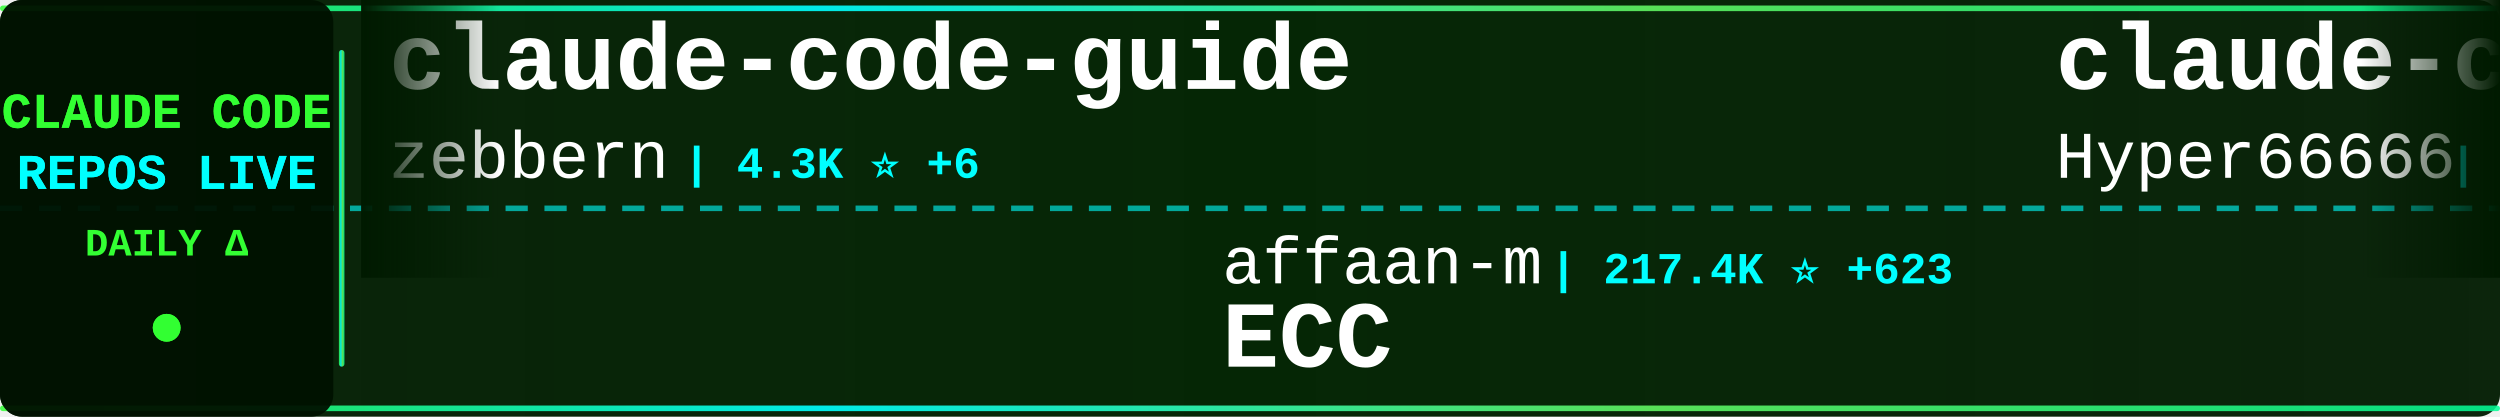
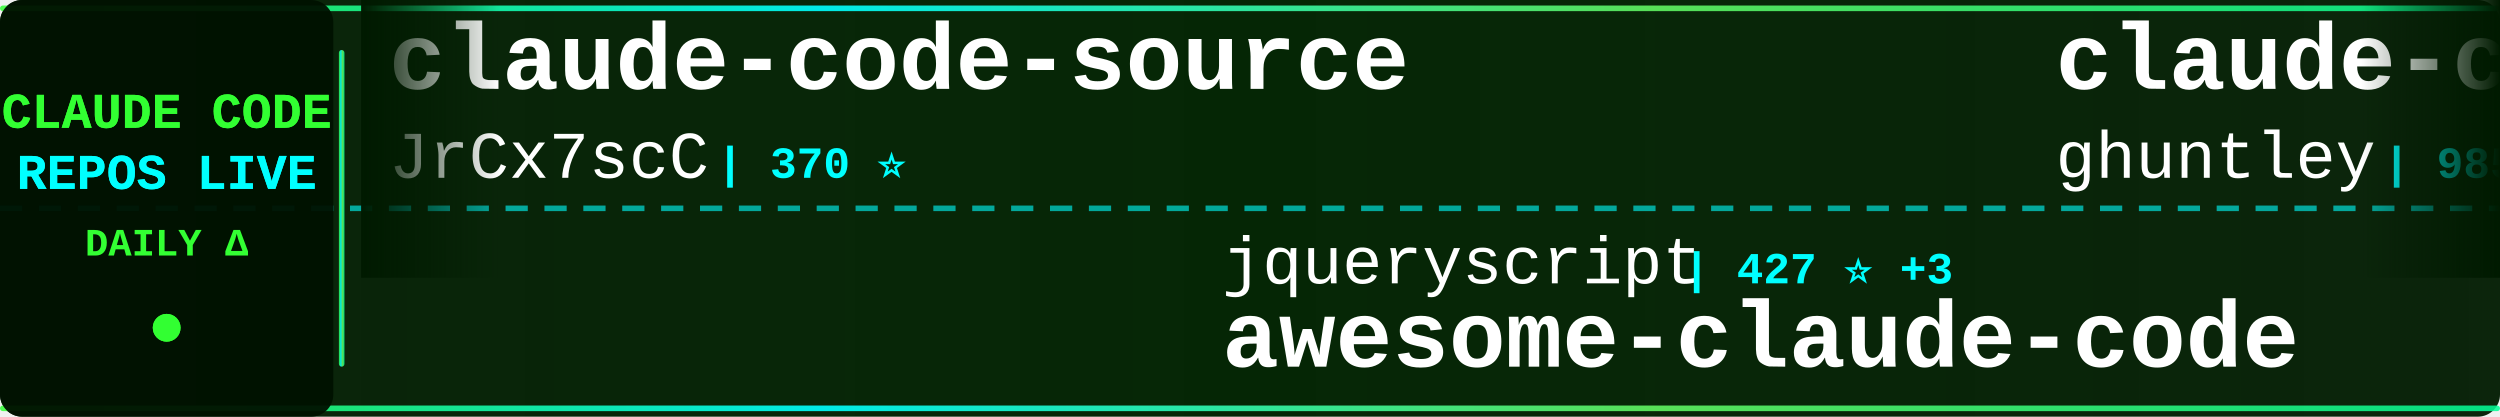
<svg xmlns="http://www.w3.org/2000/svg" width="900" height="150">
  <defs>
    <linearGradient id="tickerBg" x1="0%" y1="0%" x2="100%" y2="0%">
      <stop offset="0%" style="stop-color:#001a00;stop-opacity:0.95" />
      <stop offset="50%" style="stop-color:#002200;stop-opacity:0.98" />
      <stop offset="100%" style="stop-color:#001a00;stop-opacity:0.95" />
    </linearGradient>
    <linearGradient id="borderGrad" x1="0%" y1="0%" x2="100%" y2="0%">
      <stop offset="0%" style="stop-color:#33ff33;stop-opacity:0.85">
        <animate attributeName="stop-opacity" values="0.85;1;0.85" dur="2s" repeatCount="indefinite" />
      </stop>
      <stop offset="33%" style="stop-color:#00ffff;stop-opacity:0.9">
        <animate attributeName="stop-opacity" values="0.9;1;0.9" dur="2.2s" repeatCount="indefinite" />
      </stop>
      <stop offset="66%" style="stop-color:#66ff66;stop-opacity:0.85">
        <animate attributeName="stop-opacity" values="0.85;1;0.85" dur="1.8s" repeatCount="indefinite" />
      </stop>
      <stop offset="100%" style="stop-color:#00ff99;stop-opacity:0.85">
        <animate attributeName="stop-opacity" values="0.85;1;0.85" dur="2s" repeatCount="indefinite" />
      </stop>
    </linearGradient>
    <filter id="textGlow">
      <feGaussianBlur stdDeviation="0.1" result="coloredBlur" />
      <feMerge>
        <feMergeNode in="coloredBlur" />
        <feMergeNode in="SourceGraphic" />
      </feMerge>
    </filter>
    <filter id="metricGlow">
      <feGaussianBlur stdDeviation="0.2" result="coloredBlur" />
      <feMerge>
        <feMergeNode in="coloredBlur" />
        <feMergeNode in="SourceGraphic" />
      </feMerge>
    </filter>
    <linearGradient id="leftFade" x1="0%" y1="0%" x2="100%" y2="0%">
      <stop offset="0%" style="stop-color:#001a00;stop-opacity:1" />
      <stop offset="100%" style="stop-color:#001a00;stop-opacity:0" />
    </linearGradient>
    <linearGradient id="rightFade" x1="0%" y1="0%" x2="100%" y2="0%">
      <stop offset="0%" style="stop-color:#001a00;stop-opacity:0" />
      <stop offset="100%" style="stop-color:#001a00;stop-opacity:1" />
    </linearGradient>
  </defs>
  <rect width="900" height="150" fill="url(#tickerBg)" rx="8" />
  <rect x="0" y="2" width="900" height="2" fill="url(#borderGrad)" rx="1" />
  <rect x="0" y="146" width="900" height="2" fill="url(#borderGrad)" rx="1" />
  <line x1="0" y1="75" x2="900" y2="75" stroke="#00ffff" stroke-width="2" stroke-dasharray="8 6" opacity="0.6" />
  <rect x="0" y="0" width="120" height="150" fill="#001100" opacity="0.95" rx="8" />
  <text x="60" y="46" font-family="'Courier New', monospace" font-size="18" font-weight="bold" fill="#33ff33" text-anchor="middle" filter="url(#textGlow)">
    CLAUDE CODE
  </text>
  <text x="60" y="68" font-family="'Courier New', monospace" font-size="18" font-weight="bold" fill="#00ffff" text-anchor="middle" filter="url(#textGlow)">
    REPOS LIVE
  </text>
  <text x="60" y="92" font-family="'Courier New', monospace" font-size="14" font-weight="bold" fill="#33ff33" text-anchor="middle">
    DAILY Δ
  </text>
  <circle cx="60" cy="118" r="5" fill="#33ff33" filter="url(#metricGlow)">
    <animate attributeName="r" values="4;6;4" dur="1.5s" repeatCount="indefinite" />
    <animate attributeName="opacity" values="0.6;1;0.6" dur="1.5s" repeatCount="indefinite" />
  </circle>
  <rect x="122" y="18" width="2" height="114" fill="url(#borderGrad)" rx="1" />
  <clipPath id="tickerClip">
    <rect x="130" y="0" width="770" height="150" />
  </clipPath>
  <g clip-path="url(#tickerClip)">
    <g id="tickerItems">
      <animateTransform attributeName="transform" attributeType="XML" type="translate" from="0 0" to="-3000 0" dur="54s" repeatCount="indefinite" />
      <g transform="translate(0, 0)">
-         <text x="140" y="32" font-family="'Courier New', monospace" font-size="34" font-weight="bold" fill="#ffffff">claude-code-guide</text>
-         <text x="140" y="64" font-family="'Courier New', monospace" font-size="24" font-weight="normal" fill="#ffffff" opacity="1.0">zebbern</text>
-         <text x="246" y="64" font-family="'Courier New', monospace" font-size="16" font-weight="bold" fill="#00ffff"> | 4.3K ⭐ +6</text>
+         <text x="140" y="32" font-family="'Courier New', monospace" font-size="34" font-weight="bold" fill="#ffffff">claude-code-source</text>
+         <text x="140" y="64" font-family="'Courier New', monospace" font-size="24" font-weight="normal" fill="#ffffff" opacity="1.0">JrCx7scC</text>
+         <text x="258" y="64" font-family="'Courier New', monospace" font-size="16" font-weight="bold" fill="#00ffff"> | 370 ⭐</text>
      </g>
      <g transform="translate(300, 0)">
-         <text x="140" y="102" font-family="'Courier New', monospace" font-size="24" font-weight="normal" fill="#ffffff" opacity="1.0">affaan-m</text>
-         <text x="258" y="102" font-family="'Courier New', monospace" font-size="16" font-weight="bold" fill="#00ffff"> | 217.4K ⭐ +623</text>
-         <text x="140" y="132" font-family="'Courier New', monospace" font-size="34" font-weight="bold" fill="#ffffff">ECC</text>
+         <text x="140" y="102" font-family="'Courier New', monospace" font-size="24" font-weight="normal" fill="#ffffff" opacity="1.0">jqueryscript</text>
+         <text x="306" y="102" font-family="'Courier New', monospace" font-size="16" font-weight="bold" fill="#00ffff"> | 427 ⭐ +3</text>
+         <text x="140" y="132" font-family="'Courier New', monospace" font-size="34" font-weight="bold" fill="#ffffff">awesome-claude-code</text>
      </g>
      <g transform="translate(600, 0)">
-         <text x="140" y="32" font-family="'Courier New', monospace" font-size="34" font-weight="bold" fill="#ffffff">claude-code-sourcemap</text>
-         <text x="140" y="64" font-family="'Courier New', monospace" font-size="24" font-weight="normal" fill="#ffffff" opacity="1.0">Hyper66666</text>
-         <text x="282" y="64" font-family="'Courier New', monospace" font-size="16" font-weight="bold" fill="#00ffff"> | 215 ⭐</text>
+         <text x="140" y="32" font-family="'Courier New', monospace" font-size="34" font-weight="bold" fill="#ffffff">claude-code-source-code-...</text>
+         <text x="140" y="64" font-family="'Courier New', monospace" font-size="24" font-weight="normal" fill="#ffffff" opacity="1.0">ghuntley</text>
+         <text x="258" y="64" font-family="'Courier New', monospace" font-size="16" font-weight="bold" fill="#00ffff"> | 985 ⭐</text>
      </g>
      <g transform="translate(900, 0)">
-         <text x="140" y="102" font-family="'Courier New', monospace" font-size="24" font-weight="normal" fill="#ffffff" opacity="1.0">Windy3f3f3f3f</text>
-         <text x="318" y="102" font-family="'Courier New', monospace" font-size="16" font-weight="bold" fill="#00ffff"> | 1.4K ⭐</text>
-         <text x="140" y="132" font-family="'Courier New', monospace" font-size="34" font-weight="bold" fill="#ffffff">claude-code-from-scratch</text>
+         <text x="140" y="102" font-family="'Courier New', monospace" font-size="24" font-weight="normal" fill="#ffffff" opacity="1.0">KPR111</text>
+         <text x="234" y="102" font-family="'Courier New', monospace" font-size="16" font-weight="bold" fill="#00ffff"> | 18 ⭐</text>
+         <text x="140" y="132" font-family="'Courier New', monospace" font-size="34" font-weight="bold" fill="#ffffff">Claude-Code</text>
      </g>
      <g transform="translate(1200, 0)">
-         <text x="140" y="32" font-family="'Courier New', monospace" font-size="34" font-weight="bold" fill="#ffffff">claude-code-best-practic...</text>
-         <text x="140" y="64" font-family="'Courier New', monospace" font-size="24" font-weight="normal" fill="#ffffff" opacity="1.0">shanraisshan</text>
-         <text x="306" y="64" font-family="'Courier New', monospace" font-size="16" font-weight="bold" fill="#00ffff"> | 58.2K ⭐ +197</text>
+         <text x="140" y="32" font-family="'Courier New', monospace" font-size="34" font-weight="bold" fill="#ffffff">Claude-Code</text>
+         <text x="140" y="64" font-family="'Courier New', monospace" font-size="24" font-weight="normal" fill="#ffffff" opacity="1.0">pengchengneo</text>
+         <text x="306" y="64" font-family="'Courier New', monospace" font-size="16" font-weight="bold" fill="#00ffff"> | 1.5K ⭐ +9</text>
      </g>
      <g transform="translate(1500, 0)">
-         <text x="140" y="102" font-family="'Courier New', monospace" font-size="24" font-weight="normal" fill="#ffffff" opacity="1.0">ChinaSiro</text>
-         <text x="270" y="102" font-family="'Courier New', monospace" font-size="16" font-weight="bold" fill="#00ffff"> | 9.4K ⭐ +6</text>
-         <text x="140" y="132" font-family="'Courier New', monospace" font-size="34" font-weight="bold" fill="#ffffff">claude-code-sourcemap</text>
+         <text x="140" y="102" font-family="'Courier New', monospace" font-size="24" font-weight="normal" fill="#ffffff" opacity="1.0">AICoderTudou</text>
+         <text x="306" y="102" font-family="'Courier New', monospace" font-size="16" font-weight="bold" fill="#00ffff"> | 500 ⭐</text>
+         <text x="140" y="132" font-family="'Courier New', monospace" font-size="34" font-weight="bold" fill="#ffffff">claude-code-tudou</text>
      </g>
      <g transform="translate(1800, 0)">
-         <text x="140" y="32" font-family="'Courier New', monospace" font-size="34" font-weight="bold" fill="#ffffff">claude-code-harness</text>
-         <text x="140" y="64" font-family="'Courier New', monospace" font-size="24" font-weight="normal" fill="#ffffff" opacity="1.0">Chachamaru127</text>
-         <text x="318" y="64" font-family="'Courier New', monospace" font-size="16" font-weight="bold" fill="#00ffff"> | 2.8K ⭐ +14</text>
+         <text x="140" y="32" font-family="'Courier New', monospace" font-size="34" font-weight="bold" fill="#ffffff">claude-code-prompts</text>
+         <text x="140" y="64" font-family="'Courier New', monospace" font-size="24" font-weight="normal" fill="#ffffff" opacity="1.0">repowise-dev</text>
+         <text x="306" y="64" font-family="'Courier New', monospace" font-size="16" font-weight="bold" fill="#00ffff"> | 1.1K ⭐ +4</text>
      </g>
      <g transform="translate(2100, 0)">
-         <text x="140" y="102" font-family="'Courier New', monospace" font-size="24" font-weight="normal" fill="#ffffff" opacity="1.0">musistudio</text>
-         <text x="282" y="102" font-family="'Courier New', monospace" font-size="16" font-weight="bold" fill="#00ffff"> | 35.1K ⭐ +55</text>
-         <text x="140" y="132" font-family="'Courier New', monospace" font-size="34" font-weight="bold" fill="#ffffff">claude-code-router</text>
+         <text x="140" y="102" font-family="'Courier New', monospace" font-size="24" font-weight="normal" fill="#ffffff" opacity="1.0">VoltAgent</text>
+         <text x="270" y="102" font-family="'Courier New', monospace" font-size="16" font-weight="bold" fill="#00ffff"> | 22.0K ⭐ +68</text>
+         <text x="140" y="132" font-family="'Courier New', monospace" font-size="34" font-weight="bold" fill="#ffffff">awesome-claude-code-suba...</text>
      </g>
      <g transform="translate(2400, 0)">
-         <text x="140" y="32" font-family="'Courier New', monospace" font-size="34" font-weight="bold" fill="#ffffff">claude-code-tips</text>
-         <text x="140" y="64" font-family="'Courier New', monospace" font-size="24" font-weight="normal" fill="#ffffff" opacity="1.0">ykdojo</text>
-         <text x="234" y="64" font-family="'Courier New', monospace" font-size="16" font-weight="bold" fill="#00ffff"> | 8.8K ⭐ +23</text>
+         <text x="140" y="32" font-family="'Courier New', monospace" font-size="34" font-weight="bold" fill="#ffffff">claude-code-source-code</text>
+         <text x="140" y="64" font-family="'Courier New', monospace" font-size="24" font-weight="normal" fill="#ffffff" opacity="1.0">777genius</text>
+         <text x="270" y="64" font-family="'Courier New', monospace" font-size="16" font-weight="bold" fill="#00ffff"> | 915 ⭐</text>
      </g>
      <g transform="translate(2700, 0)">
-         <text x="140" y="102" font-family="'Courier New', monospace" font-size="24" font-weight="normal" fill="#ffffff" opacity="1.0">ghuntley</text>
-         <text x="258" y="102" font-family="'Courier New', monospace" font-size="16" font-weight="bold" fill="#00ffff"> | 985 ⭐</text>
-         <text x="140" y="132" font-family="'Courier New', monospace" font-size="34" font-weight="bold" fill="#ffffff">claude-code-source-code-...</text>
+         <text x="140" y="102" font-family="'Courier New', monospace" font-size="24" font-weight="normal" fill="#ffffff" opacity="1.0">liuup</text>
+         <text x="222" y="102" font-family="'Courier New', monospace" font-size="16" font-weight="bold" fill="#00ffff"> | 3.2K ⭐ +23</text>
+         <text x="140" y="132" font-family="'Courier New', monospace" font-size="34" font-weight="bold" fill="#ffffff">claude-code-analysis</text>
      </g>
      <g transform="translate(3000, 0)">
-         <text x="140" y="32" font-family="'Courier New', monospace" font-size="34" font-weight="bold" fill="#ffffff">claude-code-guide</text>
-         <text x="140" y="64" font-family="'Courier New', monospace" font-size="24" font-weight="normal" fill="#ffffff" opacity="1.0">zebbern</text>
-         <text x="246" y="64" font-family="'Courier New', monospace" font-size="16" font-weight="bold" fill="#00ffff"> | 4.3K ⭐ +6</text>
+         <text x="140" y="32" font-family="'Courier New', monospace" font-size="34" font-weight="bold" fill="#ffffff">claude-code-source</text>
+         <text x="140" y="64" font-family="'Courier New', monospace" font-size="24" font-weight="normal" fill="#ffffff" opacity="1.0">JrCx7scC</text>
+         <text x="258" y="64" font-family="'Courier New', monospace" font-size="16" font-weight="bold" fill="#00ffff"> | 370 ⭐</text>
      </g>
      <g transform="translate(3300, 0)">
-         <text x="140" y="102" font-family="'Courier New', monospace" font-size="24" font-weight="normal" fill="#ffffff" opacity="1.0">affaan-m</text>
-         <text x="258" y="102" font-family="'Courier New', monospace" font-size="16" font-weight="bold" fill="#00ffff"> | 217.4K ⭐ +623</text>
-         <text x="140" y="132" font-family="'Courier New', monospace" font-size="34" font-weight="bold" fill="#ffffff">ECC</text>
+         <text x="140" y="102" font-family="'Courier New', monospace" font-size="24" font-weight="normal" fill="#ffffff" opacity="1.0">jqueryscript</text>
+         <text x="306" y="102" font-family="'Courier New', monospace" font-size="16" font-weight="bold" fill="#00ffff"> | 427 ⭐ +3</text>
+         <text x="140" y="132" font-family="'Courier New', monospace" font-size="34" font-weight="bold" fill="#ffffff">awesome-claude-code</text>
      </g>
      <g transform="translate(3600, 0)">
-         <text x="140" y="32" font-family="'Courier New', monospace" font-size="34" font-weight="bold" fill="#ffffff">claude-code-sourcemap</text>
-         <text x="140" y="64" font-family="'Courier New', monospace" font-size="24" font-weight="normal" fill="#ffffff" opacity="1.0">Hyper66666</text>
-         <text x="282" y="64" font-family="'Courier New', monospace" font-size="16" font-weight="bold" fill="#00ffff"> | 215 ⭐</text>
+         <text x="140" y="32" font-family="'Courier New', monospace" font-size="34" font-weight="bold" fill="#ffffff">claude-code-source-code-...</text>
+         <text x="140" y="64" font-family="'Courier New', monospace" font-size="24" font-weight="normal" fill="#ffffff" opacity="1.0">ghuntley</text>
+         <text x="258" y="64" font-family="'Courier New', monospace" font-size="16" font-weight="bold" fill="#00ffff"> | 985 ⭐</text>
      </g>
      <g transform="translate(3900, 0)">
-         <text x="140" y="102" font-family="'Courier New', monospace" font-size="24" font-weight="normal" fill="#ffffff" opacity="1.0">Windy3f3f3f3f</text>
-         <text x="318" y="102" font-family="'Courier New', monospace" font-size="16" font-weight="bold" fill="#00ffff"> | 1.4K ⭐</text>
-         <text x="140" y="132" font-family="'Courier New', monospace" font-size="34" font-weight="bold" fill="#ffffff">claude-code-from-scratch</text>
+         <text x="140" y="102" font-family="'Courier New', monospace" font-size="24" font-weight="normal" fill="#ffffff" opacity="1.0">KPR111</text>
+         <text x="234" y="102" font-family="'Courier New', monospace" font-size="16" font-weight="bold" fill="#00ffff"> | 18 ⭐</text>
+         <text x="140" y="132" font-family="'Courier New', monospace" font-size="34" font-weight="bold" fill="#ffffff">Claude-Code</text>
      </g>
    </g>
  </g>
  <rect x="130" y="0" width="50" height="100" fill="url(#leftFade)" />
  <rect x="850" y="0" width="50" height="100" fill="url(#rightFade)" />
</svg>
